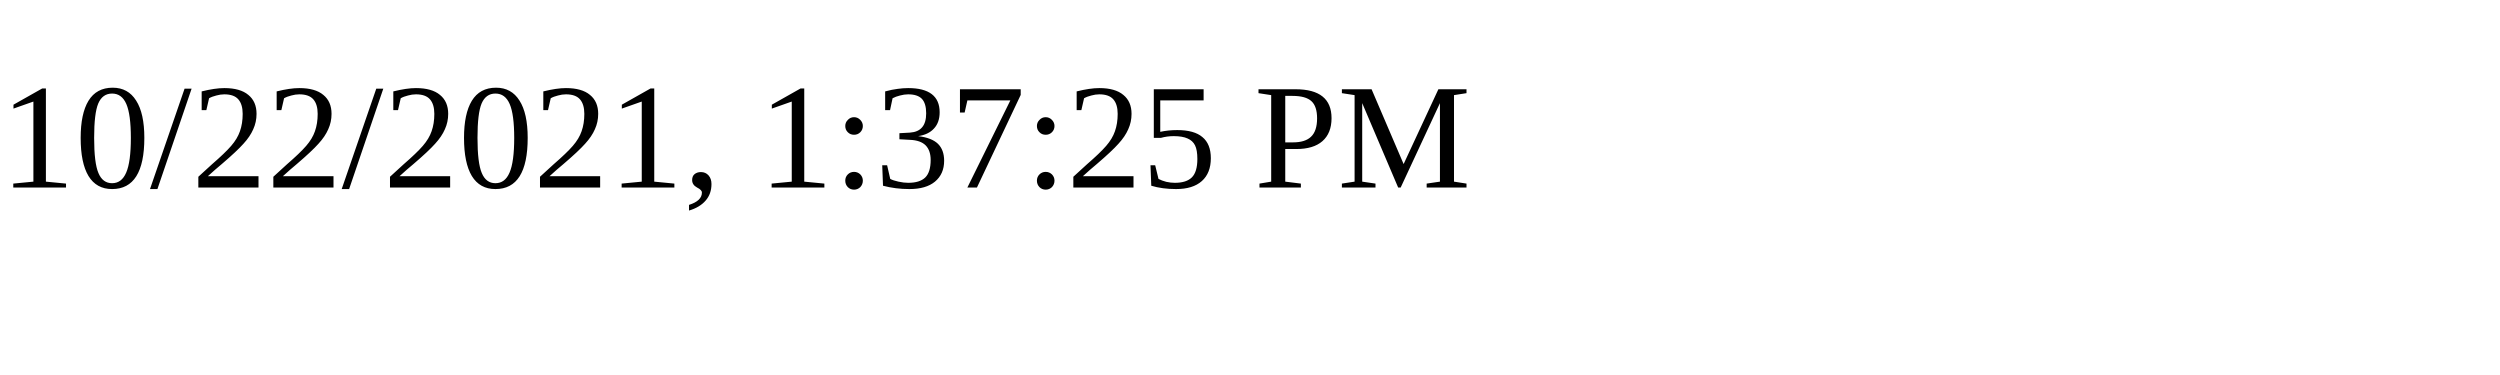
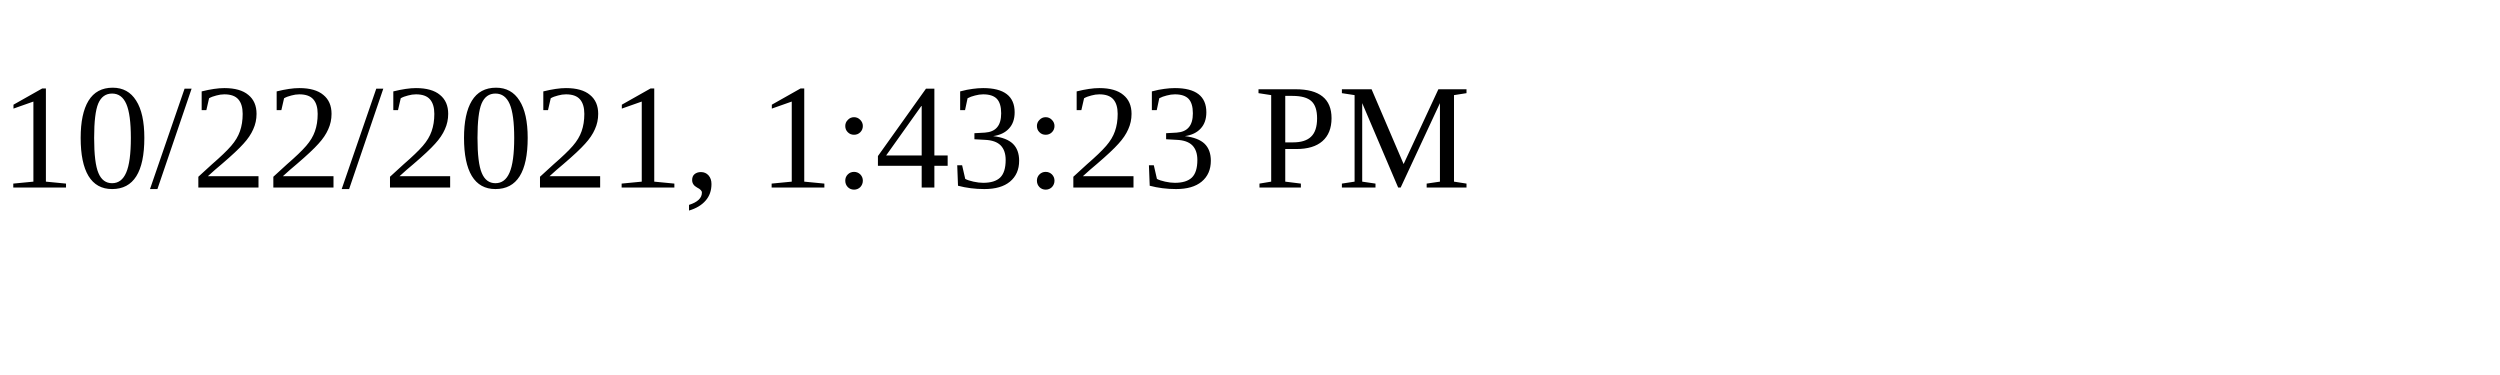
<svg xmlns="http://www.w3.org/2000/svg" height="30" width="200">
-   <text x="0" y="15">10/22/2021, 1:37:25 PM</text>
+   <text x="0" y="15">10/22/2021, 1:43:23 PM</text>
</svg>
